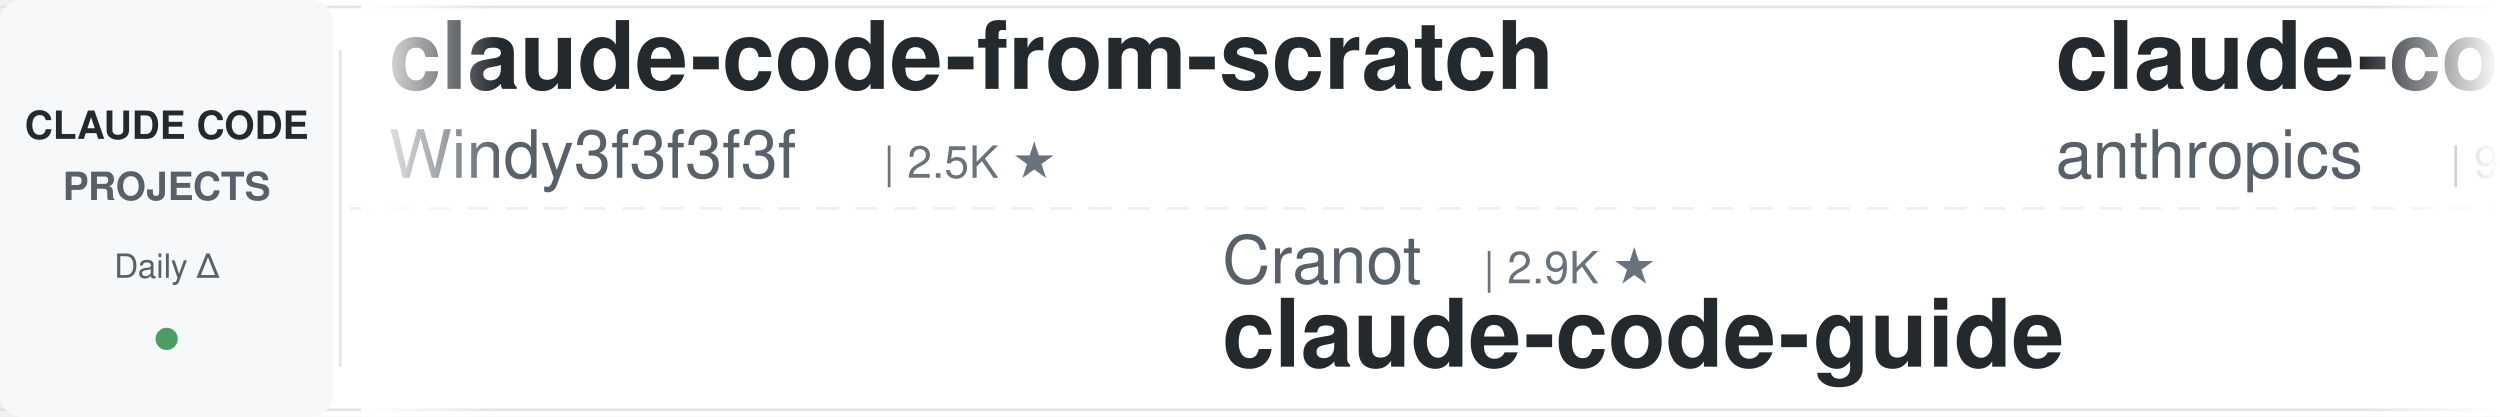
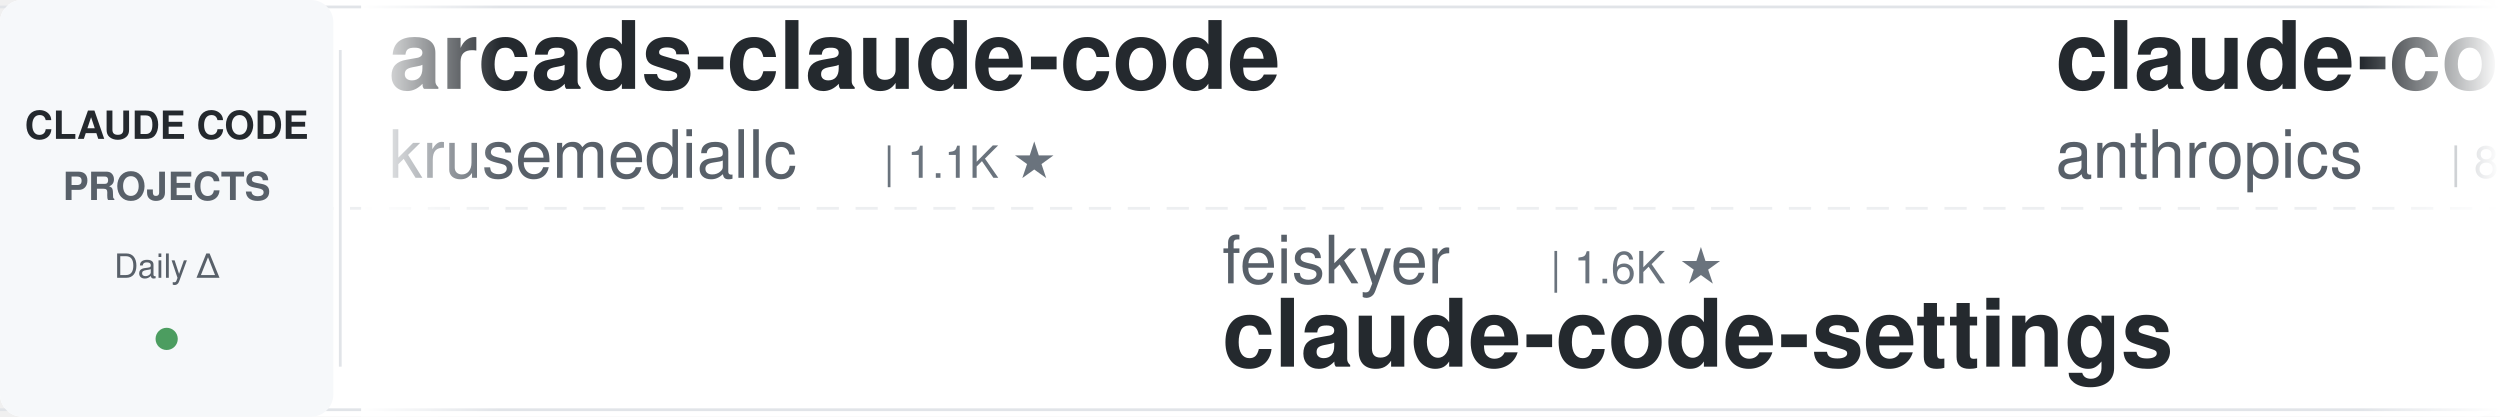
<svg xmlns="http://www.w3.org/2000/svg" width="900" height="150">
  <defs>
    <linearGradient id="leftFade" x1="0%" y1="0%" x2="100%" y2="0%">
      <stop offset="0%" style="stop-color:#ffffff;stop-opacity:1" />
      <stop offset="100%" style="stop-color:#ffffff;stop-opacity:0" />
    </linearGradient>
    <linearGradient id="rightFade" x1="0%" y1="0%" x2="100%" y2="0%">
      <stop offset="0%" style="stop-color:#ffffff;stop-opacity:0" />
      <stop offset="100%" style="stop-color:#ffffff;stop-opacity:1" />
    </linearGradient>
  </defs>
  <rect width="900" height="150" fill="#ffffff" rx="8" />
  <rect x="0" y="2" width="900" height="1" fill="#e1e4e8" />
  <rect x="0" y="147" width="900" height="1" fill="#e1e4e8" />
  <line x1="0" y1="75" x2="900" y2="75" stroke="#e1e4e8" stroke-width="1" stroke-dasharray="8 6" opacity="0.6" />
  <rect x="0" y="0" width="120" height="150" fill="#f6f8fa" rx="8" />
  <text x="60" y="50" font-family="-apple-system, BlinkMacSystemFont, 'Segoe UI', Helvetica, Arial, sans-serif" font-size="14" font-weight="600" fill="#24292e" text-anchor="middle">CLAUDE CODE</text>
  <text x="60" y="72" font-family="-apple-system, BlinkMacSystemFont, 'Segoe UI', Helvetica, Arial, sans-serif" font-size="14" font-weight="600" fill="#586069" text-anchor="middle">PROJECTS</text>
  <text x="60" y="100" font-family="-apple-system, BlinkMacSystemFont, 'Segoe UI', Helvetica, Arial, sans-serif" font-size="12" font-weight="500" fill="#586069" text-anchor="middle">Daily Δ</text>
  <circle cx="60" cy="122" r="4" fill="#22863a" opacity="0.8" />
  <rect x="122" y="18" width="1" height="114" fill="#e1e4e8" />
  <clipPath id="tickerClip">
    <rect x="130" y="0" width="770" height="150" />
  </clipPath>
  <g clip-path="url(#tickerClip)">
    <g id="tickerItems">
      <animateTransform attributeName="transform" attributeType="XML" type="translate" from="0 0" to="-3000 0" dur="54s" repeatCount="indefinite" />
      <g transform="translate(0, 0)">
-         <text x="140" y="32" font-family="-apple-system, BlinkMacSystemFont, 'Segoe UI', Helvetica, Arial, sans-serif" font-size="34" font-weight="600" fill="#24292e">claude-code-from-scratch</text>
-         <text x="140" y="64" font-family="-apple-system, BlinkMacSystemFont, 'Segoe UI', Helvetica, Arial, sans-serif" font-size="24" font-weight="400" fill="#586069">Windy3f3f3f3f</text>
-         <text x="318" y="64" font-family="-apple-system, BlinkMacSystemFont, 'Segoe UI', Helvetica, Arial, sans-serif" font-size="16" font-weight="500" fill="#6a737d">| 2.5K ★</text>
+         <text x="140" y="32" font-family="-apple-system, BlinkMacSystemFont, 'Segoe UI', Helvetica, Arial, sans-serif" font-size="34" font-weight="600" fill="#24292e">arcads-claude-code</text>
+         <text x="140" y="64" font-family="-apple-system, BlinkMacSystemFont, 'Segoe UI', Helvetica, Arial, sans-serif" font-size="24" font-weight="400" fill="#586069">krusemediallc</text>
+         <text x="318" y="64" font-family="-apple-system, BlinkMacSystemFont, 'Segoe UI', Helvetica, Arial, sans-serif" font-size="16" font-weight="500" fill="#6a737d">| 1.1K ★</text>
      </g>
      <g transform="translate(300, 0)">
-         <text x="140" y="102" font-family="-apple-system, BlinkMacSystemFont, 'Segoe UI', Helvetica, Arial, sans-serif" font-size="24" font-weight="400" fill="#586069">Cranot</text>
-         <text x="234" y="102" font-family="-apple-system, BlinkMacSystemFont, 'Segoe UI', Helvetica, Arial, sans-serif" font-size="16" font-weight="500" fill="#6a737d">| 2.9K ★</text>
-         <text x="140" y="132" font-family="-apple-system, BlinkMacSystemFont, 'Segoe UI', Helvetica, Arial, sans-serif" font-size="34" font-weight="600" fill="#24292e">claude-code-guide</text>
+         <text x="140" y="102" font-family="-apple-system, BlinkMacSystemFont, 'Segoe UI', Helvetica, Arial, sans-serif" font-size="24" font-weight="400" fill="#586069">feiskyer</text>
+         <text x="258" y="102" font-family="-apple-system, BlinkMacSystemFont, 'Segoe UI', Helvetica, Arial, sans-serif" font-size="16" font-weight="500" fill="#6a737d">| 1.6K ★</text>
+         <text x="140" y="132" font-family="-apple-system, BlinkMacSystemFont, 'Segoe UI', Helvetica, Arial, sans-serif" font-size="34" font-weight="600" fill="#24292e">claude-code-settings</text>
      </g>
      <g transform="translate(600, 0)">
-         <text x="140" y="32" font-family="-apple-system, BlinkMacSystemFont, 'Segoe UI', Helvetica, Arial, sans-serif" font-size="34" font-weight="600" fill="#24292e">claude-code-base-action</text>
+         <text x="140" y="32" font-family="-apple-system, BlinkMacSystemFont, 'Segoe UI', Helvetica, Arial, sans-serif" font-size="34" font-weight="600" fill="#24292e">claude-code-action</text>
        <text x="140" y="64" font-family="-apple-system, BlinkMacSystemFont, 'Segoe UI', Helvetica, Arial, sans-serif" font-size="24" font-weight="400" fill="#586069">anthropics</text>
-         <text x="282" y="64" font-family="-apple-system, BlinkMacSystemFont, 'Segoe UI', Helvetica, Arial, sans-serif" font-size="16" font-weight="500" fill="#6a737d">| 943 ★</text>
+         <text x="282" y="64" font-family="-apple-system, BlinkMacSystemFont, 'Segoe UI', Helvetica, Arial, sans-serif" font-size="16" font-weight="500" fill="#6a737d">| 8.6K ★</text>
      </g>
      <g transform="translate(900, 0)">
-         <text x="140" y="102" font-family="-apple-system, BlinkMacSystemFont, 'Segoe UI', Helvetica, Arial, sans-serif" font-size="24" font-weight="400" fill="#586069">fuergaosi233</text>
-         <text x="306" y="102" font-family="-apple-system, BlinkMacSystemFont, 'Segoe UI', Helvetica, Arial, sans-serif" font-size="16" font-weight="500" fill="#6a737d">| 2.8K ★</text>
-         <text x="140" y="132" font-family="-apple-system, BlinkMacSystemFont, 'Segoe UI', Helvetica, Arial, sans-serif" font-size="34" font-weight="600" fill="#24292e">claude-code-proxy</text>
+         <text x="140" y="102" font-family="-apple-system, BlinkMacSystemFont, 'Segoe UI', Helvetica, Arial, sans-serif" font-size="24" font-weight="400" fill="#586069">disler</text>
+         <text x="234" y="102" font-family="-apple-system, BlinkMacSystemFont, 'Segoe UI', Helvetica, Arial, sans-serif" font-size="16" font-weight="500" fill="#6a737d">| 3.9K ★</text>
+         <text x="140" y="132" font-family="-apple-system, BlinkMacSystemFont, 'Segoe UI', Helvetica, Arial, sans-serif" font-size="34" font-weight="600" fill="#24292e">claude-code-hooks-master...</text>
      </g>
      <g transform="translate(1200, 0)">
-         <text x="140" y="32" font-family="-apple-system, BlinkMacSystemFont, 'Segoe UI', Helvetica, Arial, sans-serif" font-size="34" font-weight="600" fill="#24292e">claude-code-transcripts</text>
-         <text x="140" y="64" font-family="-apple-system, BlinkMacSystemFont, 'Segoe UI', Helvetica, Arial, sans-serif" font-size="24" font-weight="400" fill="#586069">simonw</text>
-         <text x="234" y="64" font-family="-apple-system, BlinkMacSystemFont, 'Segoe UI', Helvetica, Arial, sans-serif" font-size="16" font-weight="500" fill="#6a737d">| 1.7K ★</text>
+         <text x="140" y="32" font-family="-apple-system, BlinkMacSystemFont, 'Segoe UI', Helvetica, Arial, sans-serif" font-size="34" font-weight="600" fill="#24292e">claude-code-source</text>
+         <text x="140" y="64" font-family="-apple-system, BlinkMacSystemFont, 'Segoe UI', Helvetica, Arial, sans-serif" font-size="24" font-weight="400" fill="#586069">AprilNEA</text>
+         <text x="258" y="64" font-family="-apple-system, BlinkMacSystemFont, 'Segoe UI', Helvetica, Arial, sans-serif" font-size="16" font-weight="500" fill="#6a737d">| 392 ★</text>
      </g>
      <g transform="translate(1500, 0)">
-         <text x="140" y="102" font-family="-apple-system, BlinkMacSystemFont, 'Segoe UI', Helvetica, Arial, sans-serif" font-size="24" font-weight="400" fill="#586069">diet103</text>
-         <text x="246" y="102" font-family="-apple-system, BlinkMacSystemFont, 'Segoe UI', Helvetica, Arial, sans-serif" font-size="16" font-weight="500" fill="#6a737d">| 10.0K ★</text>
-         <text x="140" y="132" font-family="-apple-system, BlinkMacSystemFont, 'Segoe UI', Helvetica, Arial, sans-serif" font-size="34" font-weight="600" fill="#24292e">claude-code-infrastructu...</text>
+         <text x="140" y="102" font-family="-apple-system, BlinkMacSystemFont, 'Segoe UI', Helvetica, Arial, sans-serif" font-size="24" font-weight="400" fill="#586069">darcyegb</text>
+         <text x="258" y="102" font-family="-apple-system, BlinkMacSystemFont, 'Segoe UI', Helvetica, Arial, sans-serif" font-size="16" font-weight="500" fill="#6a737d">| 757 ★</text>
+         <text x="140" y="132" font-family="-apple-system, BlinkMacSystemFont, 'Segoe UI', Helvetica, Arial, sans-serif" font-size="34" font-weight="600" fill="#24292e">ClaudeCodeAgents</text>
      </g>
      <g transform="translate(1800, 0)">
-         <text x="140" y="32" font-family="-apple-system, BlinkMacSystemFont, 'Segoe UI', Helvetica, Arial, sans-serif" font-size="34" font-weight="600" fill="#24292e">awesome-claude-code</text>
-         <text x="140" y="64" font-family="-apple-system, BlinkMacSystemFont, 'Segoe UI', Helvetica, Arial, sans-serif" font-size="24" font-weight="400" fill="#586069">jqueryscript</text>
-         <text x="306" y="64" font-family="-apple-system, BlinkMacSystemFont, 'Segoe UI', Helvetica, Arial, sans-serif" font-size="16" font-weight="500" fill="#6a737d">| 495 ★</text>
+         <text x="140" y="32" font-family="-apple-system, BlinkMacSystemFont, 'Segoe UI', Helvetica, Arial, sans-serif" font-size="34" font-weight="600" fill="#24292e">claude-code-system-promp...</text>
+         <text x="140" y="64" font-family="-apple-system, BlinkMacSystemFont, 'Segoe UI', Helvetica, Arial, sans-serif" font-size="24" font-weight="400" fill="#586069">Piebald-AI</text>
+         <text x="282" y="64" font-family="-apple-system, BlinkMacSystemFont, 'Segoe UI', Helvetica, Arial, sans-serif" font-size="16" font-weight="500" fill="#6a737d">| 12.2K ★</text>
      </g>
      <g transform="translate(2100, 0)">
-         <text x="140" y="102" font-family="-apple-system, BlinkMacSystemFont, 'Segoe UI', Helvetica, Arial, sans-serif" font-size="24" font-weight="400" fill="#586069">rohitg00</text>
-         <text x="258" y="102" font-family="-apple-system, BlinkMacSystemFont, 'Segoe UI', Helvetica, Arial, sans-serif" font-size="16" font-weight="500" fill="#6a737d">| 2.5K ★</text>
-         <text x="140" y="132" font-family="-apple-system, BlinkMacSystemFont, 'Segoe UI', Helvetica, Arial, sans-serif" font-size="34" font-weight="600" fill="#24292e">awesome-claude-code-tool...</text>
+         <text x="140" y="102" font-family="-apple-system, BlinkMacSystemFont, 'Segoe UI', Helvetica, Arial, sans-serif" font-size="24" font-weight="400" fill="#586069">ding113</text>
+         <text x="246" y="102" font-family="-apple-system, BlinkMacSystemFont, 'Segoe UI', Helvetica, Arial, sans-serif" font-size="16" font-weight="500" fill="#6a737d">| 3.3K ★</text>
+         <text x="140" y="132" font-family="-apple-system, BlinkMacSystemFont, 'Segoe UI', Helvetica, Arial, sans-serif" font-size="34" font-weight="600" fill="#24292e">claude-code-hub</text>
      </g>
      <g transform="translate(2400, 0)">
-         <text x="140" y="32" font-family="-apple-system, BlinkMacSystemFont, 'Segoe UI', Helvetica, Arial, sans-serif" font-size="34" font-weight="600" fill="#24292e">Auto-claude-code-researc...</text>
-         <text x="140" y="64" font-family="-apple-system, BlinkMacSystemFont, 'Segoe UI', Helvetica, Arial, sans-serif" font-size="24" font-weight="400" fill="#586069">wanshuiyin</text>
-         <text x="282" y="64" font-family="-apple-system, BlinkMacSystemFont, 'Segoe UI', Helvetica, Arial, sans-serif" font-size="16" font-weight="500" fill="#6a737d">| 14.6K ★</text>
+         <text x="140" y="32" font-family="-apple-system, BlinkMacSystemFont, 'Segoe UI', Helvetica, Arial, sans-serif" font-size="34" font-weight="600" fill="#24292e">claude-code-tips</text>
+         <text x="140" y="64" font-family="-apple-system, BlinkMacSystemFont, 'Segoe UI', Helvetica, Arial, sans-serif" font-size="24" font-weight="400" fill="#586069">ykdojo</text>
+         <text x="234" y="64" font-family="-apple-system, BlinkMacSystemFont, 'Segoe UI', Helvetica, Arial, sans-serif" font-size="16" font-weight="500" fill="#6a737d">| 9.6K ★</text>
      </g>
      <g transform="translate(2700, 0)">
-         <text x="140" y="102" font-family="-apple-system, BlinkMacSystemFont, 'Segoe UI', Helvetica, Arial, sans-serif" font-size="24" font-weight="400" fill="#586069">LING71671</text>
-         <text x="270" y="102" font-family="-apple-system, BlinkMacSystemFont, 'Segoe UI', Helvetica, Arial, sans-serif" font-size="16" font-weight="500" fill="#6a737d">| 939 ★</text>
-         <text x="140" y="132" font-family="-apple-system, BlinkMacSystemFont, 'Segoe UI', Helvetica, Arial, sans-serif" font-size="34" font-weight="600" fill="#24292e">Open-ClaudeCode</text>
+         <text x="140" y="102" font-family="-apple-system, BlinkMacSystemFont, 'Segoe UI', Helvetica, Arial, sans-serif" font-size="24" font-weight="400" fill="#586069">pedrohcgs</text>
+         <text x="270" y="102" font-family="-apple-system, BlinkMacSystemFont, 'Segoe UI', Helvetica, Arial, sans-serif" font-size="16" font-weight="500" fill="#6a737d">| 1.5K ★</text>
+         <text x="140" y="132" font-family="-apple-system, BlinkMacSystemFont, 'Segoe UI', Helvetica, Arial, sans-serif" font-size="34" font-weight="600" fill="#24292e">claude-code-my-workflow</text>
      </g>
      <g transform="translate(3000, 0)">
-         <text x="140" y="32" font-family="-apple-system, BlinkMacSystemFont, 'Segoe UI', Helvetica, Arial, sans-serif" font-size="34" font-weight="600" fill="#24292e">claude-code-from-scratch</text>
-         <text x="140" y="64" font-family="-apple-system, BlinkMacSystemFont, 'Segoe UI', Helvetica, Arial, sans-serif" font-size="24" font-weight="400" fill="#586069">Windy3f3f3f3f</text>
-         <text x="318" y="64" font-family="-apple-system, BlinkMacSystemFont, 'Segoe UI', Helvetica, Arial, sans-serif" font-size="16" font-weight="500" fill="#6a737d">| 2.5K ★</text>
+         <text x="140" y="32" font-family="-apple-system, BlinkMacSystemFont, 'Segoe UI', Helvetica, Arial, sans-serif" font-size="34" font-weight="600" fill="#24292e">arcads-claude-code</text>
+         <text x="140" y="64" font-family="-apple-system, BlinkMacSystemFont, 'Segoe UI', Helvetica, Arial, sans-serif" font-size="24" font-weight="400" fill="#586069">krusemediallc</text>
+         <text x="318" y="64" font-family="-apple-system, BlinkMacSystemFont, 'Segoe UI', Helvetica, Arial, sans-serif" font-size="16" font-weight="500" fill="#6a737d">| 1.1K ★</text>
      </g>
      <g transform="translate(3300, 0)">
-         <text x="140" y="102" font-family="-apple-system, BlinkMacSystemFont, 'Segoe UI', Helvetica, Arial, sans-serif" font-size="24" font-weight="400" fill="#586069">Cranot</text>
-         <text x="234" y="102" font-family="-apple-system, BlinkMacSystemFont, 'Segoe UI', Helvetica, Arial, sans-serif" font-size="16" font-weight="500" fill="#6a737d">| 2.9K ★</text>
-         <text x="140" y="132" font-family="-apple-system, BlinkMacSystemFont, 'Segoe UI', Helvetica, Arial, sans-serif" font-size="34" font-weight="600" fill="#24292e">claude-code-guide</text>
+         <text x="140" y="102" font-family="-apple-system, BlinkMacSystemFont, 'Segoe UI', Helvetica, Arial, sans-serif" font-size="24" font-weight="400" fill="#586069">feiskyer</text>
+         <text x="258" y="102" font-family="-apple-system, BlinkMacSystemFont, 'Segoe UI', Helvetica, Arial, sans-serif" font-size="16" font-weight="500" fill="#6a737d">| 1.6K ★</text>
+         <text x="140" y="132" font-family="-apple-system, BlinkMacSystemFont, 'Segoe UI', Helvetica, Arial, sans-serif" font-size="34" font-weight="600" fill="#24292e">claude-code-settings</text>
      </g>
      <g transform="translate(3600, 0)">
-         <text x="140" y="32" font-family="-apple-system, BlinkMacSystemFont, 'Segoe UI', Helvetica, Arial, sans-serif" font-size="34" font-weight="600" fill="#24292e">claude-code-base-action</text>
+         <text x="140" y="32" font-family="-apple-system, BlinkMacSystemFont, 'Segoe UI', Helvetica, Arial, sans-serif" font-size="34" font-weight="600" fill="#24292e">claude-code-action</text>
        <text x="140" y="64" font-family="-apple-system, BlinkMacSystemFont, 'Segoe UI', Helvetica, Arial, sans-serif" font-size="24" font-weight="400" fill="#586069">anthropics</text>
-         <text x="282" y="64" font-family="-apple-system, BlinkMacSystemFont, 'Segoe UI', Helvetica, Arial, sans-serif" font-size="16" font-weight="500" fill="#6a737d">| 943 ★</text>
+         <text x="282" y="64" font-family="-apple-system, BlinkMacSystemFont, 'Segoe UI', Helvetica, Arial, sans-serif" font-size="16" font-weight="500" fill="#6a737d">| 8.6K ★</text>
      </g>
      <g transform="translate(3900, 0)">
-         <text x="140" y="102" font-family="-apple-system, BlinkMacSystemFont, 'Segoe UI', Helvetica, Arial, sans-serif" font-size="24" font-weight="400" fill="#586069">fuergaosi233</text>
-         <text x="306" y="102" font-family="-apple-system, BlinkMacSystemFont, 'Segoe UI', Helvetica, Arial, sans-serif" font-size="16" font-weight="500" fill="#6a737d">| 2.8K ★</text>
-         <text x="140" y="132" font-family="-apple-system, BlinkMacSystemFont, 'Segoe UI', Helvetica, Arial, sans-serif" font-size="34" font-weight="600" fill="#24292e">claude-code-proxy</text>
+         <text x="140" y="102" font-family="-apple-system, BlinkMacSystemFont, 'Segoe UI', Helvetica, Arial, sans-serif" font-size="24" font-weight="400" fill="#586069">disler</text>
+         <text x="234" y="102" font-family="-apple-system, BlinkMacSystemFont, 'Segoe UI', Helvetica, Arial, sans-serif" font-size="16" font-weight="500" fill="#6a737d">| 3.9K ★</text>
+         <text x="140" y="132" font-family="-apple-system, BlinkMacSystemFont, 'Segoe UI', Helvetica, Arial, sans-serif" font-size="34" font-weight="600" fill="#24292e">claude-code-hooks-master...</text>
      </g>
    </g>
  </g>
  <rect x="130" y="0" width="50" height="150" fill="url(#leftFade)" />
  <rect x="850" y="0" width="50" height="150" fill="url(#rightFade)" />
</svg>
